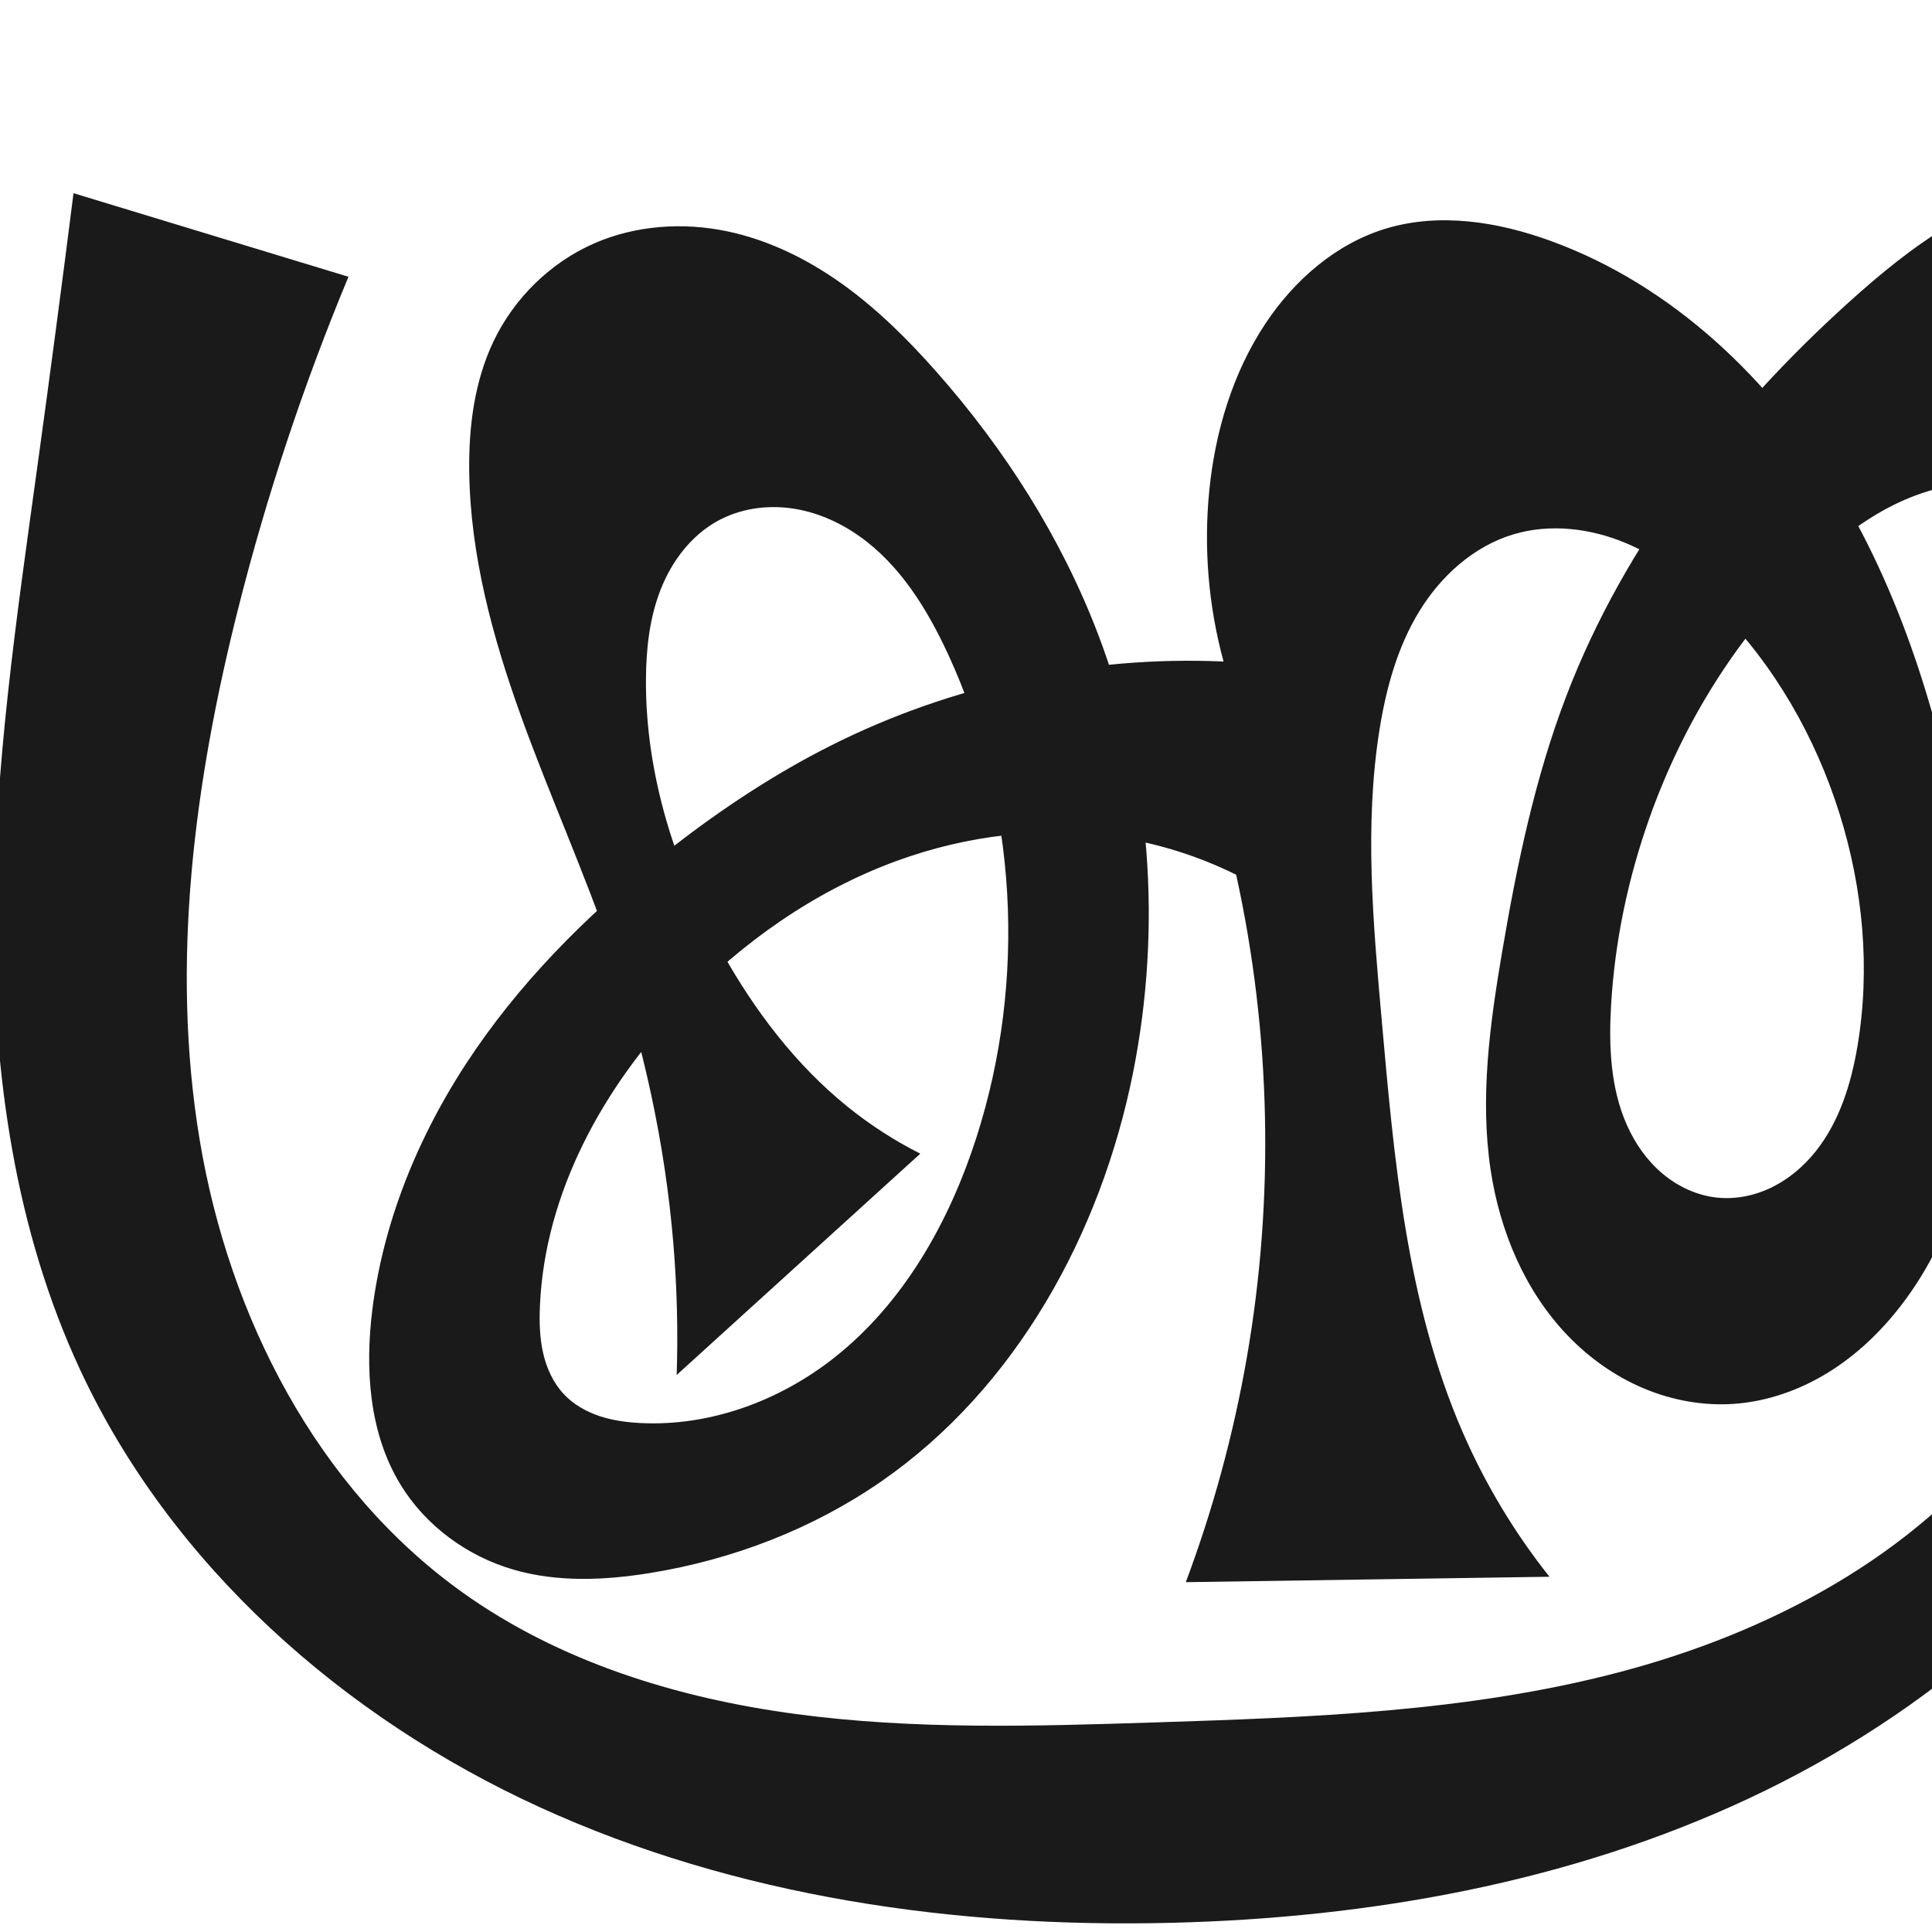
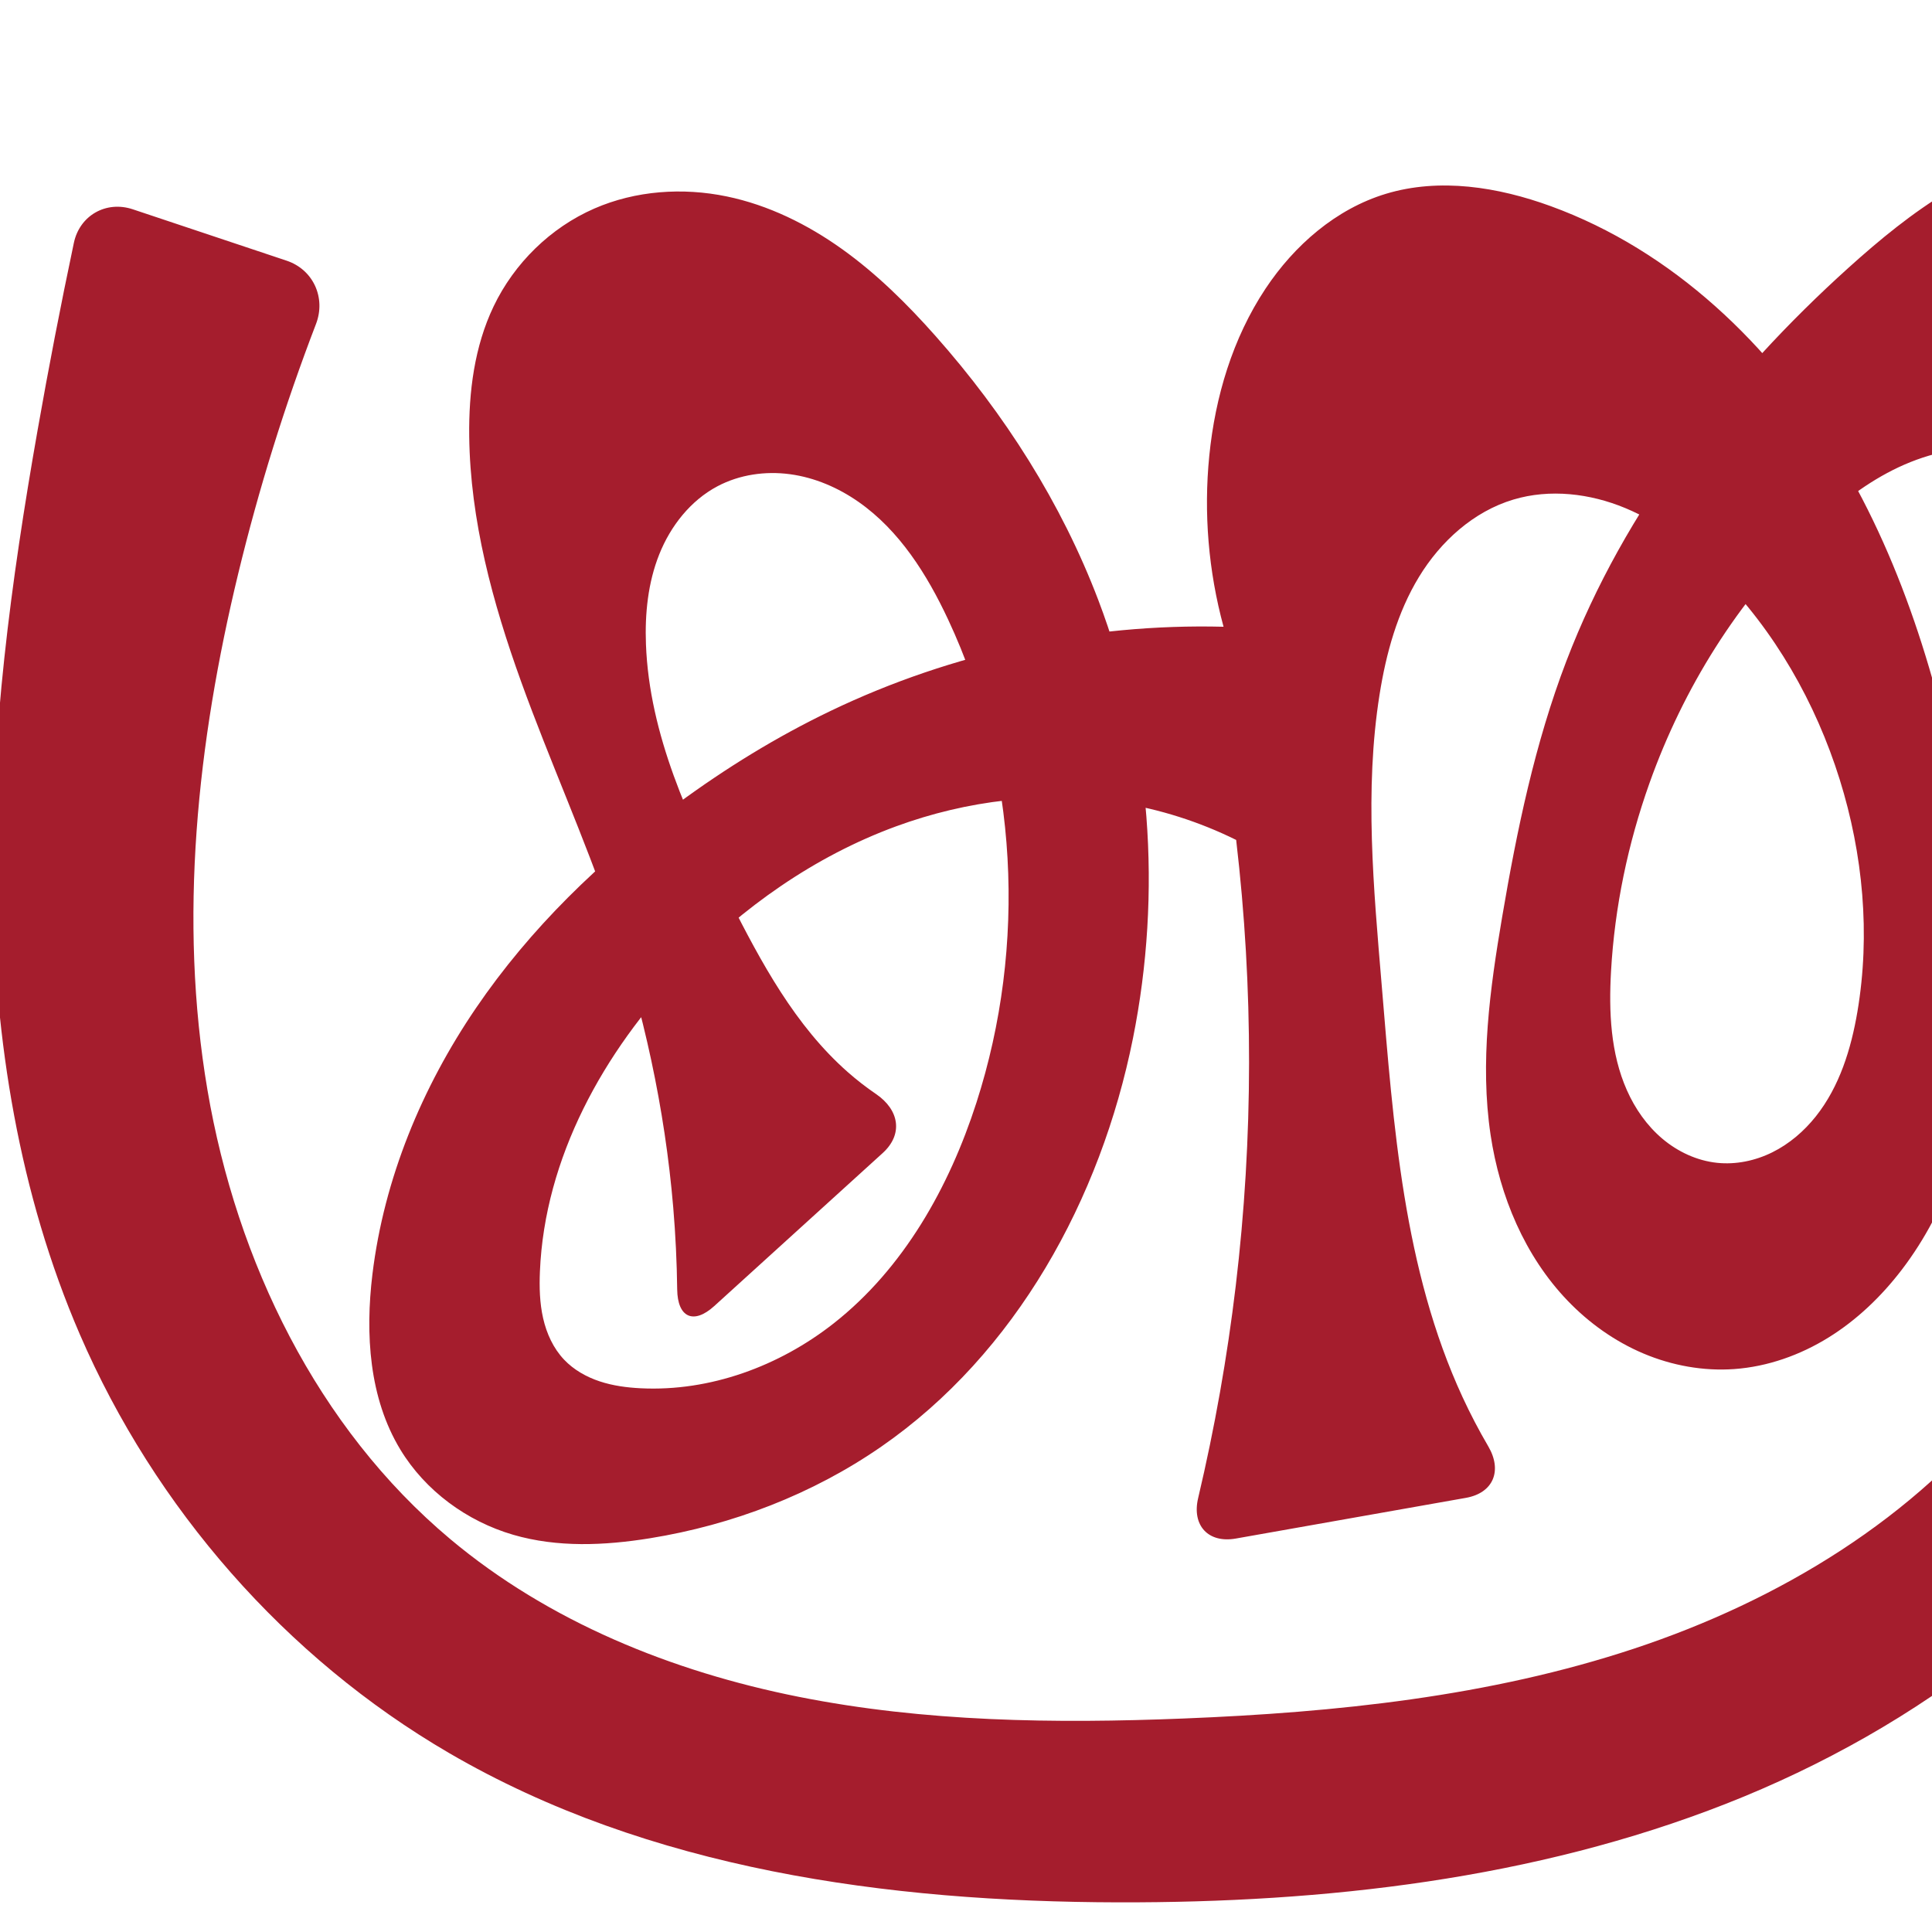
<svg xmlns="http://www.w3.org/2000/svg" xml:space="preserve" width="1000" height="1000" version="1.1" style="clip-rule:evenodd;fill-rule:evenodd;image-rendering:optimizeQuality;shape-rendering:geometricPrecision;text-rendering:geometricPrecision" viewBox="0 0 1000 1000" id="svg10">
  <defs id="defs4">
    <style type="text/css" id="style2">
   
    .fil0 {fill:#EF7F1A;fill-rule:nonzero}
   
  </style>
    <style type="text/css" id="style2-9">
   
    .fil0 {fill:#EF7F1A;fill-rule:nonzero}
   
  </style>
  </defs>
  <g style="clip-rule:evenodd;fill-rule:evenodd;image-rendering:optimizeQuality;shape-rendering:geometricPrecision;text-rendering:geometricPrecision" id="g885">
-     <path id="path1210-6" style="display:inline;fill:#1a1a1a;fill-rule:nonzero;stroke:none;stroke-width:2.221px;stroke-linecap:butt;stroke-linejoin:miter;stroke-opacity:1" d="m 625.924,253.898 c 3.054,-30.551 12.102,-60.86 29.079,-86.443 14.935,-22.505 36.525,-41.341 62.381,-49.153 27.768,-8.389 58.017,-3.523 85.274,6.401 63.013,22.941 114.339,71.987 148.92,129.442 34.581,57.455 53.603,123.043 65.417,189.054 7.09,39.614 11.72,80.02 7.999,120.091 -3.721,40.071 -16.232,80.025 -40.684,111.987 -10.51,13.739 -23.192,25.924 -37.898,35.031 -14.706,9.108 -31.479,15.077 -48.733,16.313 -16.001,1.146 -32.221,-1.799 -47,-8.038 -14.779,-6.238 -28.121,-15.728 -39.235,-27.296 -22.228,-23.136 -35.182,-54.173 -39.92,-85.905 -5.581,-37.382 -0.346,-75.475 5.984,-112.738 7.637,-44.962 16.94,-89.89 33.246,-132.482 30.144,-78.736 83.505,-147.102 146.077,-203.608 16.164,-14.597 33.056,-28.535 51.742,-39.724 18.685,-11.189 39.283,-19.596 60.873,-22.458 28.933,-3.835 59.648,2.943 82.694,20.852 14.387,11.181 25.444,26.281 33.342,42.701 7.897,16.42 12.744,34.166 16.029,52.088 9.812,53.533 5.93,108.514 2.008,162.797 -4.177,57.822 -8.371,115.735 -17.687,172.955 -10.25,62.952 -26.938,125.508 -57.163,181.672 -48.581,90.273 -130.738,160.038 -223.593,203.482 -92.855,43.444 -196.02,61.787 -298.504,64.32 C 494.724,998.004 380.99,981.894 279.248,935.357 177.506,888.82 88.412,810.099 41.301,708.621 7.947,636.776 -3.52,556.359 -3.245,477.149 -2.969,397.94 8.611,319.264 19.434,240.797 25.903,193.9 32.11,146.966 38.055,100 l 142.316,43.255 c -23.198,55.707 -42.288,113.124 -57.064,171.631 -22.688,89.832 -35.165,183.852 -19.935,275.245 15.23,91.393 60.694,180.319 136.093,234.168 50.361,35.967 111.366,54.733 172.71,62.91 61.343,8.177 123.531,6.302 185.385,4.319 80.598,-2.584 161.98,-5.436 239.992,-25.852 78.012,-20.415 153.465,-60.167 202.327,-124.316 30.877,-40.536 49.917,-89.129 61.068,-138.85 11.15,-49.722 14.725,-100.808 17.1,-151.71 1.778,-38.099 2.866,-76.671 -5.028,-113.987 -5.074,-23.985 -14.393,-48.028 -32.254,-64.821 -13.397,-12.596 -31.2,-20.409 -49.54,-21.747 -17.683,-1.29 -35.477,3.313 -51.334,11.244 -15.857,7.932 -29.907,19.09 -42.76,31.303 -37.746,35.867 -65.874,81.378 -83.321,130.437 -11.155,31.367 -18.053,64.28 -19.944,97.518 -1.188,20.879 -0.271,42.478 8.219,61.589 4.245,9.556 10.384,18.351 18.379,25.09 7.994,6.739 17.889,11.357 28.288,12.451 9.774,1.028 19.773,-1.075 28.58,-5.437 8.807,-4.361 16.441,-10.923 22.556,-18.617 12.229,-15.388 18.234,-34.843 21.516,-54.222 6.77,-39.967 2.911,-81.447 -9.176,-120.139 -12.415,-39.745 -33.639,-76.947 -62.968,-106.504 -13.906,-14.014 -29.798,-26.41 -48.027,-33.989 -18.229,-7.579 -38.994,-10.063 -57.904,-4.394 -20.627,6.184 -37.649,21.652 -48.84,40.05 -11.191,18.398 -17.019,39.594 -20.425,60.858 -7.946,49.611 -3.348,100.269 1.093,150.316 6.434,72.512 12.864,146.544 41.846,213.323 11.641,26.822 26.813,52.109 45.001,75.002 l -188.236,2.804 c 14.084,-37.591 24.662,-76.494 31.552,-116.041 14.405,-82.681 12.532,-168.165 -5.482,-250.135 -19.036,-9.413 -39.502,-15.927 -60.477,-19.25 -38.709,-6.133 -78.873,-1.261 -115.66,12.254 -42.018,15.437 -79.549,41.905 -110.553,74.194 -40.761,42.451 -71.243,97.396 -73.687,156.198 -0.337,8.098 -0.137,16.282 1.662,24.185 1.799,7.903 5.278,15.551 10.857,21.43 4.982,5.25 11.478,8.918 18.344,11.205 6.867,2.287 14.114,3.247 21.343,3.602 35.846,1.764 71.664,-11.435 99.877,-33.617 36.175,-28.442 59.785,-70.406 73.857,-114.219 26.129,-81.349 21.151,-172.457 -14.642,-250.041 -10.839,-23.495 -24.979,-46.398 -46.136,-61.293 -10.579,-7.448 -22.811,-12.718 -35.641,-14.38 -12.83,-1.662 -26.254,0.403 -37.584,6.649 -13.757,7.585 -23.758,20.921 -29.48,35.551 -5.722,14.63 -7.469,30.536 -7.574,46.245 -0.329,49.543 15.294,98.337 39.47,141.582 16.86,30.158 38.132,58.214 65.03,79.9 11.602,9.354 24.194,17.478 37.498,24.193 L 350.253,711.682 c 0.741,-22.88 0.148,-45.803 -1.774,-68.614 -4.32,-51.263 -15.371,-101.903 -31.995,-150.588 C 302.441,451.352 284.468,411.672 269.722,370.791 254.976,329.911 243.392,287.297 242.865,243.841 c -0.279,-23.008 2.691,-46.49 12.619,-67.247 10.687,-22.343 29.474,-40.779 52.181,-50.668 21.358,-9.302 45.694,-10.975 68.506,-6.251 21.593,4.471 41.799,14.464 59.735,27.291 17.936,12.828 33.709,28.457 48.336,44.959 35.71,40.286 65.133,86.425 84.267,136.745 27.308,71.818 33.016,151.45 17.905,226.784 -16.682,83.167 -60.531,163.045 -130.272,211.328 -35.59,24.639 -77.008,40.515 -119.74,47.419 -23.491,3.795 -47.927,4.87 -70.769,-1.799 -23.971,-6.998 -45.459,-22.78 -58.425,-44.122 -16.217,-26.693 -18.359,-59.796 -14.435,-90.781 6.131,-48.412 25.967,-94.536 53.686,-134.698 27.719,-40.162 63.158,-74.579 101.746,-104.45 25.642,-19.85 52.814,-37.83 81.777,-52.413 62.586,-31.512 133.325,-46.658 203.327,-43.533 -7.828,-28.722 -10.344,-58.883 -7.383,-88.505 z" />
+     <path id="path1210-6" style="display:inline;fill:#a51d2d;fill-rule:nonzero;stroke:none;stroke-width:2.221px;stroke-linecap:butt;stroke-linejoin:miter;stroke-opacity:1" d="m 625.924,235.898 c 3.054,-30.551 12.102,-60.86 29.079,-86.443 14.935,-22.505 36.525,-41.341 62.381,-49.153 27.768,-8.389 58.017,-3.523 85.274,6.401 63.013,22.941 114.339,71.987 148.92,129.442 34.581,57.455 53.603,123.043 65.416,189.054 7.09,39.614 11.72,80.02 7.999,120.091 -3.721,40.071 -16.232,80.025 -40.684,111.987 -10.51,13.739 -23.192,25.924 -37.898,35.032 -14.706,9.108 -31.479,15.077 -48.733,16.313 -16.001,1.146 -32.221,-1.799 -47,-8.038 -14.779,-6.238 -28.121,-15.728 -39.235,-27.296 -22.228,-23.136 -35.182,-54.173 -39.92,-85.905 -5.582,-37.382 -0.347,-75.475 5.984,-112.738 7.639,-44.961 16.948,-89.888 33.246,-132.482 30.131,-78.745 83.451,-147.157 146.077,-203.608 16.174,-14.579 33.081,-28.492 51.767,-39.671 18.687,-11.178 39.269,-19.592 60.847,-22.511 28.944,-3.916 59.778,2.742 82.694,20.852 14.264,11.273 25.062,26.508 32.847,42.938 7.785,16.43 12.683,34.08 16.523,51.851 11.816,54.67 13.896,110.998 12.889,166.922 -1.044,57.974 -5.367,115.928 -14.116,173.248 -10.716,70.207 -28.467,140.386 -63.782,202.003 C 1083.373,826.882 992.861,894.575 893.41,933.62 793.959,972.665 685.751,984.898 578.91,984.653 459.185,984.379 335.882,967.641 232.438,907.362 147.794,858.038 80.158,780.552 41.301,690.621 9.885,617.911 -2.91,538.119 -3.88,458.918 -4.851,379.717 5.705,300.805 19.434,222.797 c 5.715,-32.469 11.983,-64.841 18.801,-97.097 3.003,-14.207 16.72,-21.971 30.493,-17.37 l 79.626,26.595 c 13.773,4.6 20.414,19.2 15.21,32.756 -16.176,42.144 -29.634,85.331 -40.257,129.204 -21.157,87.379 -30.994,178.741 -15.915,267.371 15.079,88.63 56.75,174.594 125.64,232.359 51.086,42.836 114.909,68.601 180.291,81.638 65.382,13.037 132.598,13.91 199.214,11.249 78.918,-3.153 158.391,-11.359 233.361,-36.21 74.97,-24.852 145.673,-67.448 193.982,-129.933 61.423,-79.445 81.582,-183.218 87.624,-283.457 2.339,-38.797 2.781,-78.277 -6.986,-115.898 -6.847,-26.374 -19.197,-52.125 -39.753,-70.013 -13.832,-12.037 -31.273,-20.159 -49.54,-21.747 -17.687,-1.537 -35.557,3.035 -51.418,11.013 -15.86,7.978 -29.859,19.249 -42.676,31.534 -37.584,36.022 -65.832,81.404 -83.321,130.437 -11.185,31.357 -18.063,64.279 -19.944,97.518 -1.182,20.878 -0.264,42.475 8.224,61.586 4.244,9.556 10.383,18.35 18.376,25.09 7.993,6.74 17.887,11.358 28.285,12.453 9.774,1.029 19.774,-1.074 28.581,-5.435 8.807,-4.361 16.442,-10.922 22.556,-18.617 12.229,-15.389 18.233,-34.844 21.515,-54.224 6.768,-39.967 2.909,-81.447 -9.176,-120.139 -12.414,-39.745 -33.636,-76.95 -62.968,-106.504 -13.906,-14.012 -29.8,-26.405 -48.029,-33.982 -18.229,-7.578 -38.991,-10.063 -57.902,-4.401 -20.633,6.177 -37.667,21.637 -48.864,40.035 -11.197,18.398 -17.023,39.602 -20.401,60.873 -7.88,49.616 -3.089,100.253 1.093,150.316 6.067,72.61 11.279,147.181 41.846,213.323 4.029,8.718 8.481,17.239 13.335,25.526 7.336,12.526 2.681,24.122 -11.619,26.65 l -119.059,21.052 c -14.3,2.528 -22.843,-6.795 -19.503,-20.926 8.561,-36.227 15.066,-72.941 19.467,-109.905 9.117,-76.559 9.189,-154.191 0.214,-230.767 -19.036,-9.413 -39.502,-15.927 -60.477,-19.25 -38.709,-6.133 -78.873,-1.261 -115.66,12.254 -42.018,15.437 -79.549,41.905 -110.553,74.194 -40.761,42.451 -71.243,97.396 -73.687,156.198 -0.337,8.098 -0.137,16.282 1.662,24.185 1.799,7.903 5.278,15.551 10.857,21.43 4.982,5.25 11.478,8.917 18.344,11.205 6.867,2.287 14.114,3.247 21.343,3.603 35.846,1.765 71.669,-11.428 99.877,-33.617 36.166,-28.449 59.74,-70.423 73.857,-114.219 26.224,-81.354 21.583,-172.62 -14.642,-250.041 -10.928,-23.356 -25.183,-46.057 -46.3,-60.855 -10.559,-7.399 -22.734,-12.656 -35.511,-14.383 -12.777,-1.727 -26.153,0.186 -37.55,6.214 -13.962,7.385 -24.318,20.592 -30.169,35.263 -5.851,14.671 -7.478,30.749 -6.885,46.533 1.755,46.725 22.142,90.521 43.232,132.253 16.378,32.407 34.004,65.246 61.268,89.228 4.629,4.072 9.51,7.858 14.603,11.333 11.98,8.174 14.182,20.776 3.433,30.54 l -87.17,79.184 c -10.749,9.764 -19.02,5.909 -19.197,-8.61 -0.173,-14.126 -0.853,-28.247 -2.039,-42.324 -4.32,-51.263 -15.371,-101.903 -31.995,-150.588 C 302.441,433.352 284.468,393.672 269.722,352.791 254.976,311.911 243.392,269.297 242.865,225.841 c -0.279,-23.008 2.691,-46.49 12.619,-67.247 10.687,-22.343 29.474,-40.779 52.181,-50.668 21.358,-9.302 45.694,-10.975 68.506,-6.251 21.593,4.471 41.799,14.464 59.735,27.291 17.936,12.828 33.709,28.457 48.336,44.959 35.71,40.286 65.133,86.425 84.267,136.745 27.308,71.818 33.017,151.45 17.905,226.784 -16.683,83.167 -60.533,163.042 -130.272,211.328 -35.589,24.641 -77.007,40.52 -119.74,47.419 -23.491,3.792 -47.925,4.862 -70.769,-1.799 -23.976,-6.991 -45.484,-22.762 -58.425,-44.122 -16.178,-26.704 -18.203,-59.787 -14.435,-90.781 6.003,-49.38 25.605,-96.643 53.608,-137.756 28.004,-41.113 64.243,-76.237 104.286,-105.751 24.92,-18.368 51.402,-34.666 79.315,-48.054 63.081,-30.255 133.388,-45.308 203.327,-43.533 -7.828,-28.722 -10.344,-58.883 -7.383,-88.505 z" />
  </g>
</svg>
